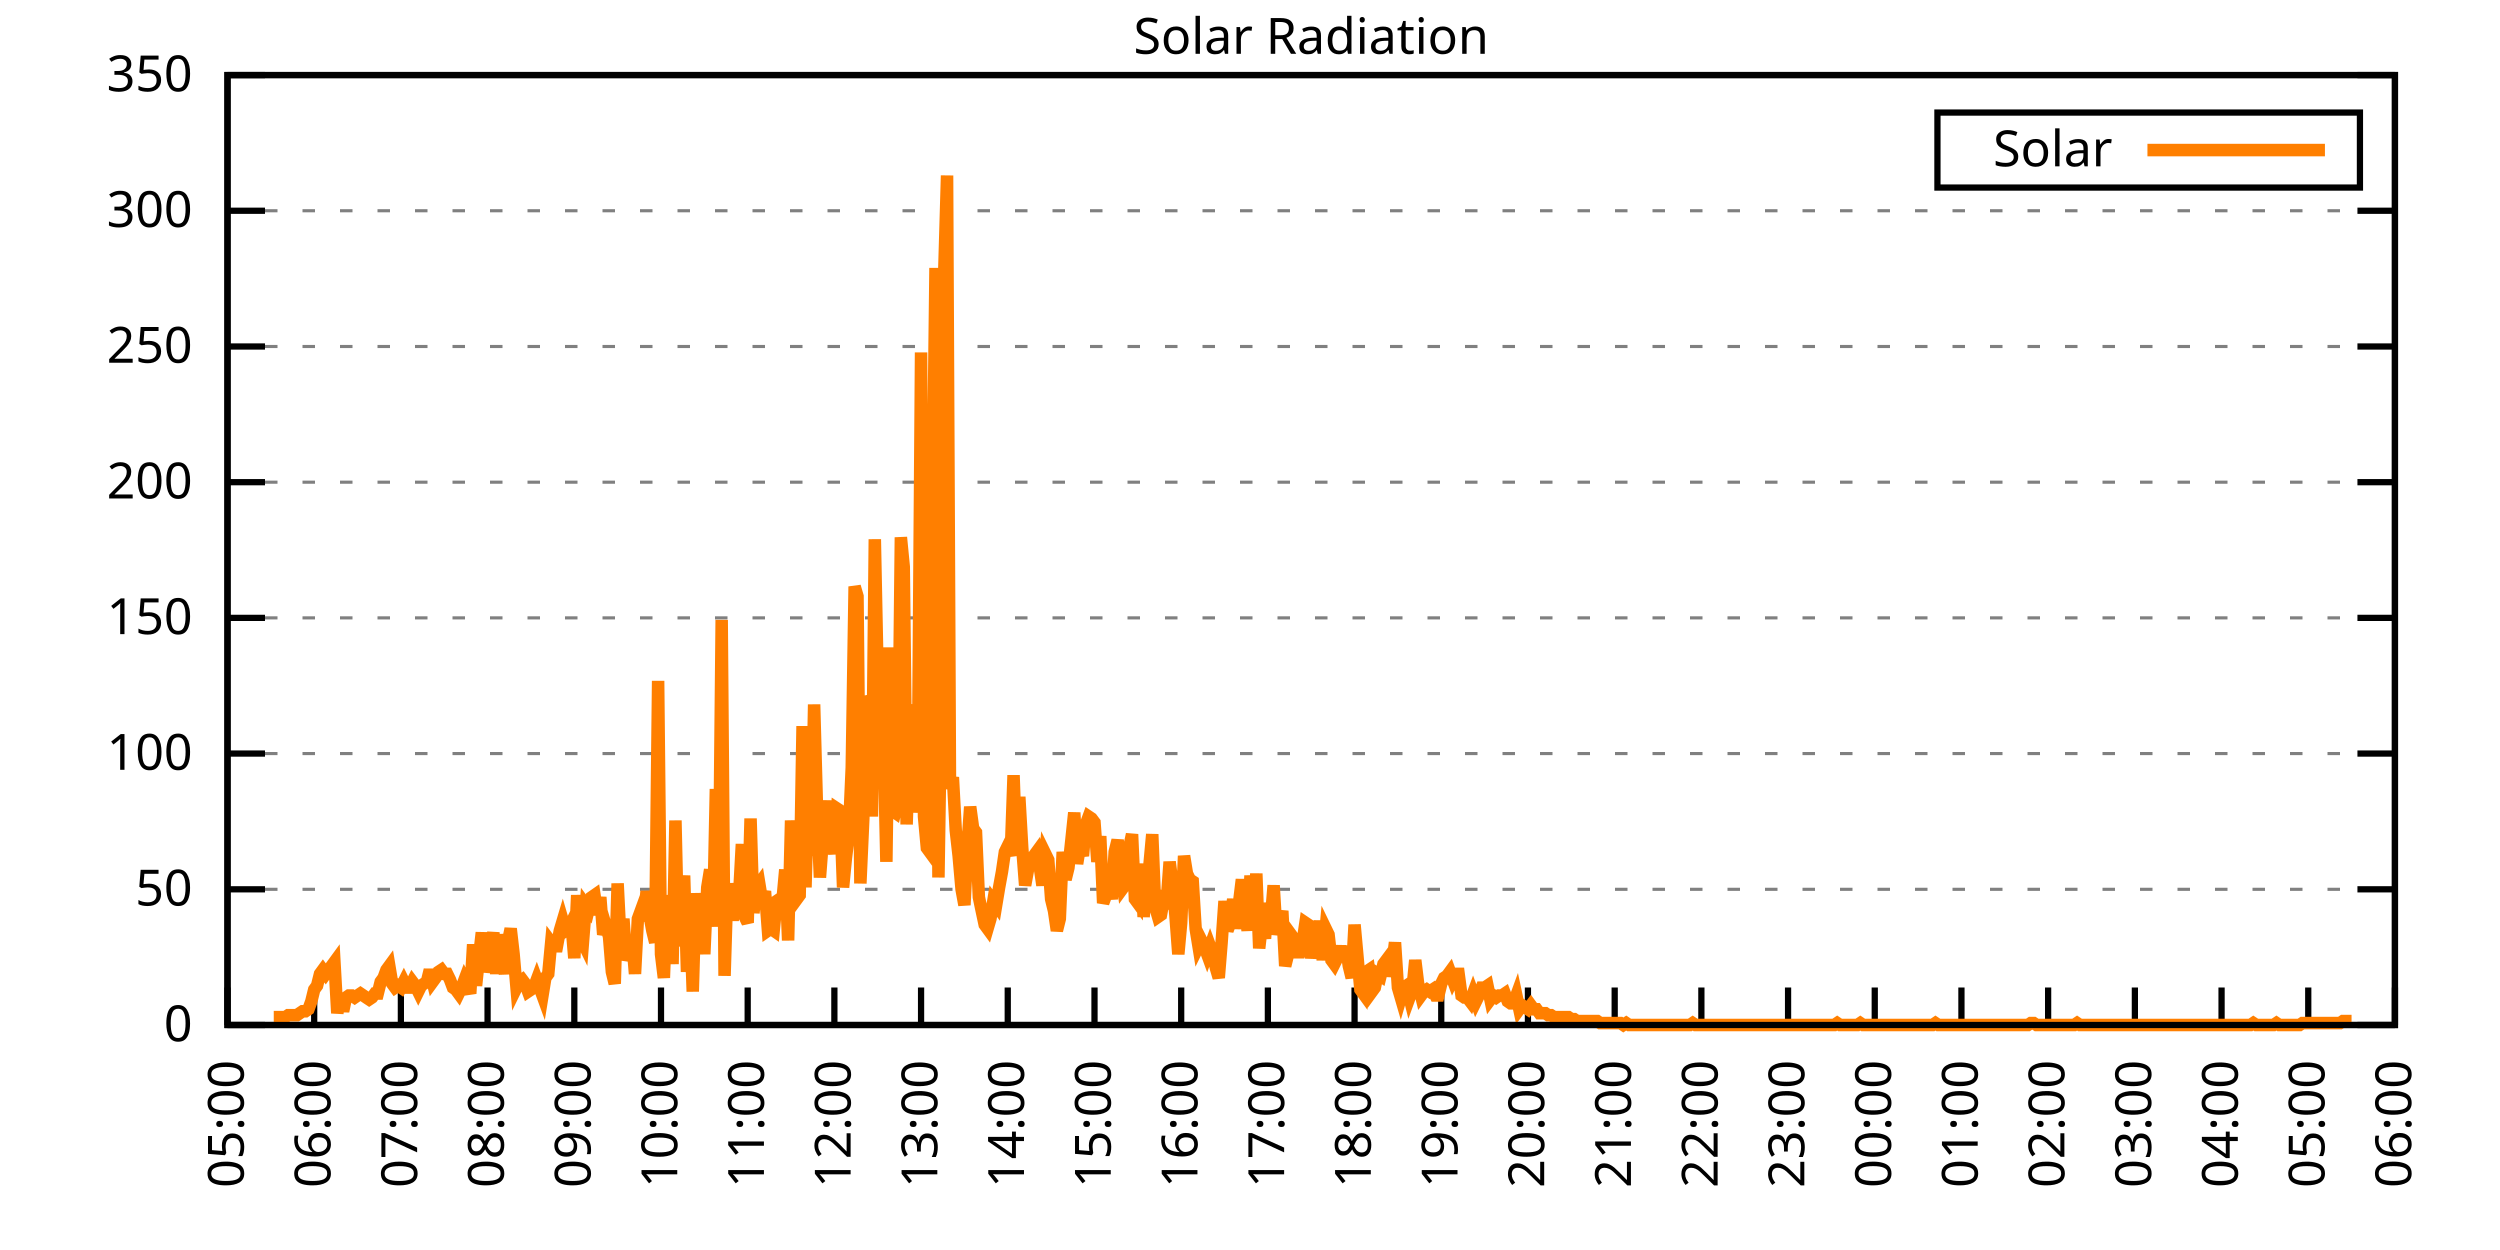
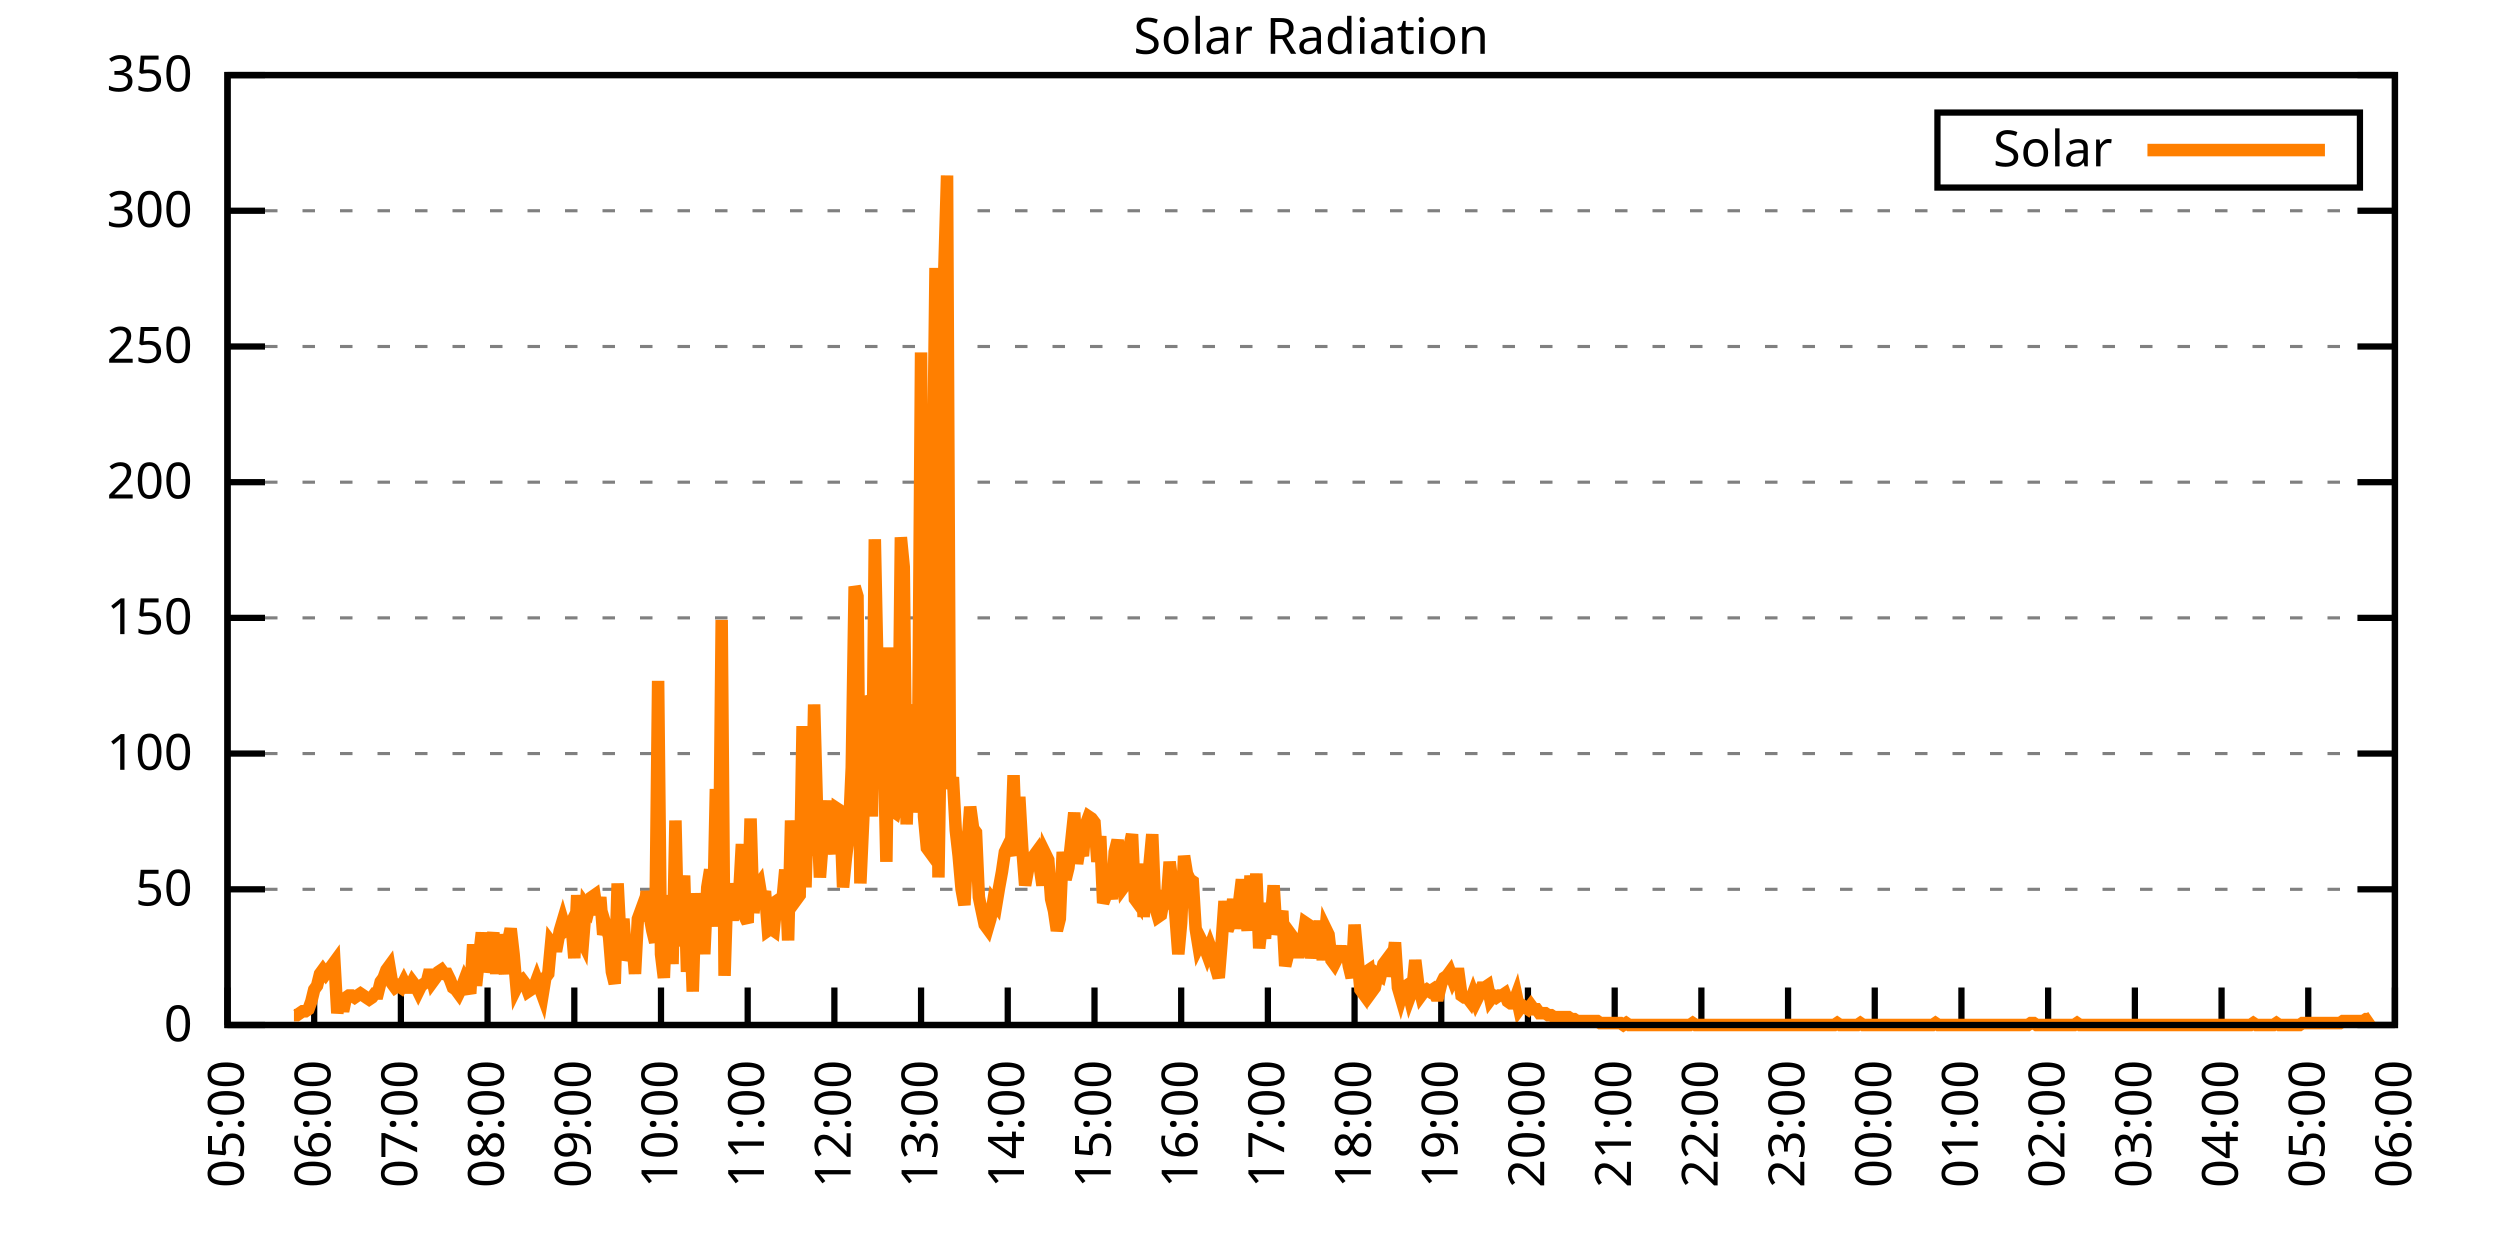
<svg xmlns="http://www.w3.org/2000/svg" xmlns:xlink="http://www.w3.org/1999/xlink" width="400" height="200" viewBox="0 0 400 200">
  <g id="gnuplot_canvas">
    <rect x="0" y="0" width="400" height="200" fill="none" />
    <defs>
      <circle id="gpDot" r="0.5" stroke-width="0.5" stroke="currentColor" />
      <path id="gpPt0" stroke-width="0.333" stroke="currentColor" d="M-1,0 h2 M0,-1 v2" />
      <path id="gpPt1" stroke-width="0.333" stroke="currentColor" d="M-1,-1 L1,1 M1,-1 L-1,1" />
      <path id="gpPt2" stroke-width="0.333" stroke="currentColor" d="M-1,0 L1,0 M0,-1 L0,1 M-1,-1 L1,1 M-1,1 L1,-1" />
      <rect id="gpPt3" stroke-width="0.333" stroke="currentColor" x="-1" y="-1" width="2" height="2" />
      <rect id="gpPt4" stroke-width="0.333" stroke="currentColor" fill="currentColor" x="-1" y="-1" width="2" height="2" />
      <circle id="gpPt5" stroke-width="0.333" stroke="currentColor" cx="0" cy="0" r="1" />
      <use xlink:href="#gpPt5" id="gpPt6" fill="currentColor" stroke="none" />
      <path id="gpPt7" stroke-width="0.333" stroke="currentColor" d="M0,-1.33 L-1.33,0.67 L1.33,0.67 z" />
      <use xlink:href="#gpPt7" id="gpPt8" fill="currentColor" stroke="none" />
      <use xlink:href="#gpPt7" id="gpPt9" stroke="currentColor" transform="rotate(180)" />
      <use xlink:href="#gpPt9" id="gpPt10" fill="currentColor" stroke="none" />
      <use xlink:href="#gpPt3" id="gpPt11" stroke="currentColor" transform="rotate(45)" />
      <use xlink:href="#gpPt11" id="gpPt12" fill="currentColor" stroke="none" />
      <path id="gpPt13" stroke-width="0.333" stroke="currentColor" d="M0,1.330 L1.265,0.411 L0.782,-1.067 L-0.782,-1.076 L-1.265,0.411 z" />
      <use xlink:href="#gpPt13" id="gpPt14" fill="currentColor" stroke="none" />
      <filter id="textbox" filterUnits="objectBoundingBox" x="0" y="0" height="1" width="1">
        <feFlood flood-color="white" flood-opacity="1" result="bgnd" />
        <feComposite in="SourceGraphic" in2="bgnd" operator="atop" />
      </filter>
      <filter id="greybox" filterUnits="objectBoundingBox" x="0" y="0" height="1" width="1">
        <feFlood flood-color="lightgrey" flood-opacity="1" result="grey" />
        <feComposite in="SourceGraphic" in2="grey" operator="atop" />
      </filter>
    </defs>
    <g fill="none" color="white" stroke="currentColor" stroke-width="1.00" stroke-linecap="butt" stroke-linejoin="miter">
</g>
    <g fill="none" color="black" stroke="currentColor" stroke-width="1.00" stroke-linecap="butt" stroke-linejoin="miter">
      <g stroke="none" shape-rendering="crispEdges">
        <polygon fill="rgb(255, 255, 255)" points="36.40,164.00 383.18,164.00 383.18,12.02 36.40,12.02 " />
      </g>
    </g>
    <g fill="none" color="black" stroke="currentColor" stroke-width="1.00" stroke-linecap="butt" stroke-linejoin="miter">
</g>
    <g fill="none" color="black" stroke="black" stroke-width="0.50" stroke-linecap="butt" stroke-linejoin="miter">
</g>
    <g fill="none" color="gray" stroke="currentColor" stroke-width="0.50" stroke-linecap="butt" stroke-linejoin="miter">
      <path stroke="gray" stroke-dasharray="2,4" class="gridline" d="M36.40,164.00 L383.19,164.00  " />
    </g>
    <g fill="none" color="gray" stroke="gray" stroke-width="1.00" stroke-linecap="butt" stroke-linejoin="miter">
</g>
    <g fill="none" color="black" stroke="currentColor" stroke-width="1.00" stroke-linecap="butt" stroke-linejoin="miter">
      <path stroke="black" d="M36.40,164.00 L42.40,164.00 M383.19,164.00 L377.19,164.00  " />
      <g transform="translate(30.80,166.60)" stroke="none" fill="black" font-family="Sans" font-size="8.00" text-anchor="end">
        <text>
          <tspan font-family="Sans"> 0</tspan>
        </text>
      </g>
    </g>
    <g fill="none" color="black" stroke="currentColor" stroke-width="1.00" stroke-linecap="butt" stroke-linejoin="miter">
</g>
    <g fill="none" color="black" stroke="black" stroke-width="0.50" stroke-linecap="butt" stroke-linejoin="miter">
</g>
    <g fill="none" color="gray" stroke="currentColor" stroke-width="0.50" stroke-linecap="butt" stroke-linejoin="miter">
      <path stroke="gray" stroke-dasharray="2,4" class="gridline" d="M36.40,142.29 L383.19,142.29  " />
    </g>
    <g fill="none" color="gray" stroke="gray" stroke-width="1.00" stroke-linecap="butt" stroke-linejoin="miter">
</g>
    <g fill="none" color="black" stroke="currentColor" stroke-width="1.00" stroke-linecap="butt" stroke-linejoin="miter">
      <path stroke="black" d="M36.40,142.29 L42.40,142.29 M383.19,142.29 L377.19,142.29  " />
      <g transform="translate(30.80,144.89)" stroke="none" fill="black" font-family="Sans" font-size="8.00" text-anchor="end">
        <text>
          <tspan font-family="Sans"> 50</tspan>
        </text>
      </g>
    </g>
    <g fill="none" color="black" stroke="currentColor" stroke-width="1.00" stroke-linecap="butt" stroke-linejoin="miter">
</g>
    <g fill="none" color="black" stroke="black" stroke-width="0.50" stroke-linecap="butt" stroke-linejoin="miter">
</g>
    <g fill="none" color="gray" stroke="currentColor" stroke-width="0.50" stroke-linecap="butt" stroke-linejoin="miter">
      <path stroke="gray" stroke-dasharray="2,4" class="gridline" d="M36.40,120.57 L383.19,120.57  " />
    </g>
    <g fill="none" color="gray" stroke="gray" stroke-width="1.00" stroke-linecap="butt" stroke-linejoin="miter">
</g>
    <g fill="none" color="black" stroke="currentColor" stroke-width="1.00" stroke-linecap="butt" stroke-linejoin="miter">
      <path stroke="black" d="M36.40,120.57 L42.40,120.57 M383.19,120.57 L377.19,120.57  " />
      <g transform="translate(30.80,123.17)" stroke="none" fill="black" font-family="Sans" font-size="8.00" text-anchor="end">
        <text>
          <tspan font-family="Sans"> 100</tspan>
        </text>
      </g>
    </g>
    <g fill="none" color="black" stroke="currentColor" stroke-width="1.00" stroke-linecap="butt" stroke-linejoin="miter">
</g>
    <g fill="none" color="black" stroke="black" stroke-width="0.50" stroke-linecap="butt" stroke-linejoin="miter">
</g>
    <g fill="none" color="gray" stroke="currentColor" stroke-width="0.50" stroke-linecap="butt" stroke-linejoin="miter">
      <path stroke="gray" stroke-dasharray="2,4" class="gridline" d="M36.40,98.86 L383.19,98.86  " />
    </g>
    <g fill="none" color="gray" stroke="gray" stroke-width="1.00" stroke-linecap="butt" stroke-linejoin="miter">
</g>
    <g fill="none" color="black" stroke="currentColor" stroke-width="1.00" stroke-linecap="butt" stroke-linejoin="miter">
      <path stroke="black" d="M36.40,98.86 L42.40,98.86 M383.19,98.86 L377.19,98.86  " />
      <g transform="translate(30.80,101.46)" stroke="none" fill="black" font-family="Sans" font-size="8.00" text-anchor="end">
        <text>
          <tspan font-family="Sans"> 150</tspan>
        </text>
      </g>
    </g>
    <g fill="none" color="black" stroke="currentColor" stroke-width="1.00" stroke-linecap="butt" stroke-linejoin="miter">
</g>
    <g fill="none" color="black" stroke="black" stroke-width="0.50" stroke-linecap="butt" stroke-linejoin="miter">
</g>
    <g fill="none" color="gray" stroke="currentColor" stroke-width="0.50" stroke-linecap="butt" stroke-linejoin="miter">
      <path stroke="gray" stroke-dasharray="2,4" class="gridline" d="M36.40,77.15 L383.19,77.15  " />
    </g>
    <g fill="none" color="gray" stroke="gray" stroke-width="1.00" stroke-linecap="butt" stroke-linejoin="miter">
</g>
    <g fill="none" color="black" stroke="currentColor" stroke-width="1.00" stroke-linecap="butt" stroke-linejoin="miter">
      <path stroke="black" d="M36.40,77.15 L42.40,77.15 M383.19,77.15 L377.19,77.15  " />
      <g transform="translate(30.80,79.75)" stroke="none" fill="black" font-family="Sans" font-size="8.00" text-anchor="end">
        <text>
          <tspan font-family="Sans"> 200</tspan>
        </text>
      </g>
    </g>
    <g fill="none" color="black" stroke="currentColor" stroke-width="1.00" stroke-linecap="butt" stroke-linejoin="miter">
</g>
    <g fill="none" color="black" stroke="black" stroke-width="0.50" stroke-linecap="butt" stroke-linejoin="miter">
</g>
    <g fill="none" color="gray" stroke="currentColor" stroke-width="0.50" stroke-linecap="butt" stroke-linejoin="miter">
      <path stroke="gray" stroke-dasharray="2,4" class="gridline" d="M36.40,55.44 L383.19,55.44  " />
    </g>
    <g fill="none" color="gray" stroke="gray" stroke-width="1.00" stroke-linecap="butt" stroke-linejoin="miter">
</g>
    <g fill="none" color="black" stroke="currentColor" stroke-width="1.00" stroke-linecap="butt" stroke-linejoin="miter">
      <path stroke="black" d="M36.40,55.44 L42.40,55.44 M383.19,55.44 L377.19,55.44  " />
      <g transform="translate(30.80,58.04)" stroke="none" fill="black" font-family="Sans" font-size="8.00" text-anchor="end">
        <text>
          <tspan font-family="Sans"> 250</tspan>
        </text>
      </g>
    </g>
    <g fill="none" color="black" stroke="currentColor" stroke-width="1.00" stroke-linecap="butt" stroke-linejoin="miter">
</g>
    <g fill="none" color="black" stroke="black" stroke-width="0.50" stroke-linecap="butt" stroke-linejoin="miter">
</g>
    <g fill="none" color="gray" stroke="currentColor" stroke-width="0.50" stroke-linecap="butt" stroke-linejoin="miter">
      <path stroke="gray" stroke-dasharray="2,4" class="gridline" d="M36.40,33.72 L383.19,33.72  " />
    </g>
    <g fill="none" color="gray" stroke="gray" stroke-width="1.00" stroke-linecap="butt" stroke-linejoin="miter">
</g>
    <g fill="none" color="black" stroke="currentColor" stroke-width="1.00" stroke-linecap="butt" stroke-linejoin="miter">
      <path stroke="black" d="M36.40,33.72 L42.40,33.72 M383.19,33.72 L377.19,33.72  " />
      <g transform="translate(30.80,36.32)" stroke="none" fill="black" font-family="Sans" font-size="8.00" text-anchor="end">
        <text>
          <tspan font-family="Sans"> 300</tspan>
        </text>
      </g>
    </g>
    <g fill="none" color="black" stroke="currentColor" stroke-width="1.00" stroke-linecap="butt" stroke-linejoin="miter">
</g>
    <g fill="none" color="black" stroke="black" stroke-width="0.50" stroke-linecap="butt" stroke-linejoin="miter">
</g>
    <g fill="none" color="gray" stroke="currentColor" stroke-width="0.50" stroke-linecap="butt" stroke-linejoin="miter">
      <path stroke="gray" stroke-dasharray="2,4" class="gridline" d="M36.40,12.01 L383.19,12.01  " />
    </g>
    <g fill="none" color="gray" stroke="gray" stroke-width="1.00" stroke-linecap="butt" stroke-linejoin="miter">
</g>
    <g fill="none" color="black" stroke="currentColor" stroke-width="1.00" stroke-linecap="butt" stroke-linejoin="miter">
      <path stroke="black" d="M36.40,12.01 L42.40,12.01 M383.19,12.01 L377.19,12.01  " />
      <g transform="translate(30.80,14.61)" stroke="none" fill="black" font-family="Sans" font-size="8.00" text-anchor="end">
        <text>
          <tspan font-family="Sans"> 350</tspan>
        </text>
      </g>
    </g>
    <g fill="none" color="black" stroke="currentColor" stroke-width="1.00" stroke-linecap="butt" stroke-linejoin="miter">
      <path stroke="black" d="M36.40,164.00 L36.40,158.00  " />
      <g transform="translate(39.00,169.60) rotate(270.00)" stroke="none" fill="black" font-family="Sans" font-size="8.00" text-anchor="end">
        <text>
          <tspan font-family="Sans">05:00</tspan>
        </text>
      </g>
    </g>
    <g fill="none" color="black" stroke="currentColor" stroke-width="1.00" stroke-linecap="butt" stroke-linejoin="miter">
      <path stroke="black" d="M50.27,164.00 L50.27,158.00  " />
      <g transform="translate(52.87,169.60) rotate(270.00)" stroke="none" fill="black" font-family="Sans" font-size="8.00" text-anchor="end">
        <text>
          <tspan font-family="Sans">06:00</tspan>
        </text>
      </g>
    </g>
    <g fill="none" color="black" stroke="currentColor" stroke-width="1.00" stroke-linecap="butt" stroke-linejoin="miter">
      <path stroke="black" d="M64.14,164.00 L64.14,158.00  " />
      <g transform="translate(66.74,169.60) rotate(270.00)" stroke="none" fill="black" font-family="Sans" font-size="8.00" text-anchor="end">
        <text>
          <tspan font-family="Sans">07:00</tspan>
        </text>
      </g>
    </g>
    <g fill="none" color="black" stroke="currentColor" stroke-width="1.00" stroke-linecap="butt" stroke-linejoin="miter">
      <path stroke="black" d="M78.01,164.00 L78.01,158.00  " />
      <g transform="translate(80.61,169.60) rotate(270.00)" stroke="none" fill="black" font-family="Sans" font-size="8.00" text-anchor="end">
        <text>
          <tspan font-family="Sans">08:00</tspan>
        </text>
      </g>
    </g>
    <g fill="none" color="black" stroke="currentColor" stroke-width="1.00" stroke-linecap="butt" stroke-linejoin="miter">
      <path stroke="black" d="M91.89,164.00 L91.89,158.00  " />
      <g transform="translate(94.49,169.60) rotate(270.00)" stroke="none" fill="black" font-family="Sans" font-size="8.00" text-anchor="end">
        <text>
          <tspan font-family="Sans">09:00</tspan>
        </text>
      </g>
    </g>
    <g fill="none" color="black" stroke="currentColor" stroke-width="1.00" stroke-linecap="butt" stroke-linejoin="miter">
      <path stroke="black" d="M105.76,164.00 L105.76,158.00  " />
      <g transform="translate(108.36,169.60) rotate(270.00)" stroke="none" fill="black" font-family="Sans" font-size="8.00" text-anchor="end">
        <text>
          <tspan font-family="Sans">10:00</tspan>
        </text>
      </g>
    </g>
    <g fill="none" color="black" stroke="currentColor" stroke-width="1.00" stroke-linecap="butt" stroke-linejoin="miter">
      <path stroke="black" d="M119.63,164.00 L119.63,158.00  " />
      <g transform="translate(122.23,169.60) rotate(270.00)" stroke="none" fill="black" font-family="Sans" font-size="8.00" text-anchor="end">
        <text>
          <tspan font-family="Sans">11:00</tspan>
        </text>
      </g>
    </g>
    <g fill="none" color="black" stroke="currentColor" stroke-width="1.00" stroke-linecap="butt" stroke-linejoin="miter">
      <path stroke="black" d="M133.50,164.00 L133.50,158.00  " />
      <g transform="translate(136.10,169.60) rotate(270.00)" stroke="none" fill="black" font-family="Sans" font-size="8.00" text-anchor="end">
        <text>
          <tspan font-family="Sans">12:00</tspan>
        </text>
      </g>
    </g>
    <g fill="none" color="black" stroke="currentColor" stroke-width="1.00" stroke-linecap="butt" stroke-linejoin="miter">
      <path stroke="black" d="M147.37,164.00 L147.37,158.00  " />
      <g transform="translate(149.97,169.60) rotate(270.00)" stroke="none" fill="black" font-family="Sans" font-size="8.00" text-anchor="end">
        <text>
          <tspan font-family="Sans">13:00</tspan>
        </text>
      </g>
    </g>
    <g fill="none" color="black" stroke="currentColor" stroke-width="1.00" stroke-linecap="butt" stroke-linejoin="miter">
      <path stroke="black" d="M161.24,164.00 L161.24,158.00  " />
      <g transform="translate(163.84,169.60) rotate(270.00)" stroke="none" fill="black" font-family="Sans" font-size="8.00" text-anchor="end">
        <text>
          <tspan font-family="Sans">14:00</tspan>
        </text>
      </g>
    </g>
    <g fill="none" color="black" stroke="currentColor" stroke-width="1.00" stroke-linecap="butt" stroke-linejoin="miter">
      <path stroke="black" d="M175.12,164.00 L175.12,158.00  " />
      <g transform="translate(177.72,169.60) rotate(270.00)" stroke="none" fill="black" font-family="Sans" font-size="8.00" text-anchor="end">
        <text>
          <tspan font-family="Sans">15:00</tspan>
        </text>
      </g>
    </g>
    <g fill="none" color="black" stroke="currentColor" stroke-width="1.00" stroke-linecap="butt" stroke-linejoin="miter">
      <path stroke="black" d="M188.99,164.00 L188.99,158.00  " />
      <g transform="translate(191.59,169.60) rotate(270.00)" stroke="none" fill="black" font-family="Sans" font-size="8.00" text-anchor="end">
        <text>
          <tspan font-family="Sans">16:00</tspan>
        </text>
      </g>
    </g>
    <g fill="none" color="black" stroke="currentColor" stroke-width="1.00" stroke-linecap="butt" stroke-linejoin="miter">
      <path stroke="black" d="M202.86,164.00 L202.86,158.00  " />
      <g transform="translate(205.46,169.60) rotate(270.00)" stroke="none" fill="black" font-family="Sans" font-size="8.00" text-anchor="end">
        <text>
          <tspan font-family="Sans">17:00</tspan>
        </text>
      </g>
    </g>
    <g fill="none" color="black" stroke="currentColor" stroke-width="1.00" stroke-linecap="butt" stroke-linejoin="miter">
      <path stroke="black" d="M216.73,164.00 L216.73,158.00  " />
      <g transform="translate(219.33,169.60) rotate(270.00)" stroke="none" fill="black" font-family="Sans" font-size="8.00" text-anchor="end">
        <text>
          <tspan font-family="Sans">18:00</tspan>
        </text>
      </g>
    </g>
    <g fill="none" color="black" stroke="currentColor" stroke-width="1.00" stroke-linecap="butt" stroke-linejoin="miter">
      <path stroke="black" d="M230.60,164.00 L230.60,158.00  " />
      <g transform="translate(233.20,169.60) rotate(270.00)" stroke="none" fill="black" font-family="Sans" font-size="8.00" text-anchor="end">
        <text>
          <tspan font-family="Sans">19:00</tspan>
        </text>
      </g>
    </g>
    <g fill="none" color="black" stroke="currentColor" stroke-width="1.00" stroke-linecap="butt" stroke-linejoin="miter">
      <path stroke="black" d="M244.47,164.00 L244.47,158.00  " />
      <g transform="translate(247.07,169.60) rotate(270.00)" stroke="none" fill="black" font-family="Sans" font-size="8.00" text-anchor="end">
        <text>
          <tspan font-family="Sans">20:00</tspan>
        </text>
      </g>
    </g>
    <g fill="none" color="black" stroke="currentColor" stroke-width="1.00" stroke-linecap="butt" stroke-linejoin="miter">
      <path stroke="black" d="M258.35,164.00 L258.35,158.00  " />
      <g transform="translate(260.95,169.60) rotate(270.00)" stroke="none" fill="black" font-family="Sans" font-size="8.00" text-anchor="end">
        <text>
          <tspan font-family="Sans">21:00</tspan>
        </text>
      </g>
    </g>
    <g fill="none" color="black" stroke="currentColor" stroke-width="1.00" stroke-linecap="butt" stroke-linejoin="miter">
      <path stroke="black" d="M272.22,164.00 L272.22,158.00  " />
      <g transform="translate(274.82,169.60) rotate(270.00)" stroke="none" fill="black" font-family="Sans" font-size="8.00" text-anchor="end">
        <text>
          <tspan font-family="Sans">22:00</tspan>
        </text>
      </g>
    </g>
    <g fill="none" color="black" stroke="currentColor" stroke-width="1.00" stroke-linecap="butt" stroke-linejoin="miter">
      <path stroke="black" d="M286.09,164.00 L286.09,158.00  " />
      <g transform="translate(288.69,169.60) rotate(270.00)" stroke="none" fill="black" font-family="Sans" font-size="8.00" text-anchor="end">
        <text>
          <tspan font-family="Sans">23:00</tspan>
        </text>
      </g>
    </g>
    <g fill="none" color="black" stroke="currentColor" stroke-width="1.00" stroke-linecap="butt" stroke-linejoin="miter">
      <path stroke="black" d="M299.96,164.00 L299.96,158.00  " />
      <g transform="translate(302.56,169.60) rotate(270.00)" stroke="none" fill="black" font-family="Sans" font-size="8.00" text-anchor="end">
        <text>
          <tspan font-family="Sans">00:00</tspan>
        </text>
      </g>
    </g>
    <g fill="none" color="black" stroke="currentColor" stroke-width="1.00" stroke-linecap="butt" stroke-linejoin="miter">
      <path stroke="black" d="M313.83,164.00 L313.83,158.00  " />
      <g transform="translate(316.43,169.60) rotate(270.00)" stroke="none" fill="black" font-family="Sans" font-size="8.00" text-anchor="end">
        <text>
          <tspan font-family="Sans">01:00</tspan>
        </text>
      </g>
    </g>
    <g fill="none" color="black" stroke="currentColor" stroke-width="1.00" stroke-linecap="butt" stroke-linejoin="miter">
      <path stroke="black" d="M327.70,164.00 L327.70,158.00  " />
      <g transform="translate(330.30,169.60) rotate(270.00)" stroke="none" fill="black" font-family="Sans" font-size="8.00" text-anchor="end">
        <text>
          <tspan font-family="Sans">02:00</tspan>
        </text>
      </g>
    </g>
    <g fill="none" color="black" stroke="currentColor" stroke-width="1.00" stroke-linecap="butt" stroke-linejoin="miter">
      <path stroke="black" d="M341.58,164.00 L341.58,158.00  " />
      <g transform="translate(344.18,169.60) rotate(270.00)" stroke="none" fill="black" font-family="Sans" font-size="8.00" text-anchor="end">
        <text>
          <tspan font-family="Sans">03:00</tspan>
        </text>
      </g>
    </g>
    <g fill="none" color="black" stroke="currentColor" stroke-width="1.00" stroke-linecap="butt" stroke-linejoin="miter">
      <path stroke="black" d="M355.45,164.00 L355.45,158.00  " />
      <g transform="translate(358.05,169.60) rotate(270.00)" stroke="none" fill="black" font-family="Sans" font-size="8.00" text-anchor="end">
        <text>
          <tspan font-family="Sans">04:00</tspan>
        </text>
      </g>
    </g>
    <g fill="none" color="black" stroke="currentColor" stroke-width="1.00" stroke-linecap="butt" stroke-linejoin="miter">
      <path stroke="black" d="M369.32,164.00 L369.32,158.00  " />
      <g transform="translate(371.92,169.60) rotate(270.00)" stroke="none" fill="black" font-family="Sans" font-size="8.00" text-anchor="end">
        <text>
          <tspan font-family="Sans">05:00</tspan>
        </text>
      </g>
    </g>
    <g fill="none" color="black" stroke="currentColor" stroke-width="1.00" stroke-linecap="butt" stroke-linejoin="miter">
      <path stroke="black" d="M383.19,164.00 L383.19,158.00  " />
      <g transform="translate(385.79,169.60) rotate(270.00)" stroke="none" fill="black" font-family="Sans" font-size="8.00" text-anchor="end">
        <text>
          <tspan font-family="Sans">06:00</tspan>
        </text>
      </g>
    </g>
    <g fill="none" color="black" stroke="currentColor" stroke-width="1.00" stroke-linecap="butt" stroke-linejoin="miter">
</g>
    <g fill="none" color="black" stroke="currentColor" stroke-width="1.00" stroke-linecap="butt" stroke-linejoin="miter">
      <path stroke="black" d="M36.40,12.01 L36.40,164.00 L383.19,164.00 L383.19,12.01 L36.40,12.01 Z  " />
    </g>
    <g fill="none" color="black" stroke="currentColor" stroke-width="1.00" stroke-linecap="butt" stroke-linejoin="miter">
</g>
    <g fill="none" color="black" stroke="currentColor" stroke-width="1.00" stroke-linecap="butt" stroke-linejoin="miter">
      <path stroke="black" d="M309.99,30.01 L309.99,18.01 L377.59,18.01 L377.59,30.01 L309.99,30.01 Z  " />
    </g>
    <g id="Solar_Radiation_plot_1">
      <g fill="none" color="white" stroke="black" stroke-width="2.00" stroke-linecap="butt" stroke-linejoin="miter">
</g>
      <g fill="none" color="black" stroke="currentColor" stroke-width="2.00" stroke-linecap="butt" stroke-linejoin="miter">
        <g transform="translate(337.99,26.61)" stroke="none" fill="black" font-family="Sans" font-size="8.00" text-anchor="end">
          <text>
            <tspan font-family="Sans">Solar</tspan>
          </text>
        </g>
      </g>
      <g fill="none" color="black" stroke="currentColor" stroke-width="2.00" stroke-linecap="butt" stroke-linejoin="miter">
-         <path stroke="rgb(255, 127,   0)" d="M343.59,24.01 L371.99,24.01 M43.80,162.74 L44.26,162.74 L44.72,162.74 L45.19,162.74 L45.65,162.74 L46.11,162.43   L46.57,162.43 L47.03,162.43 L47.50,162.43 L47.96,162.11 L48.42,161.80 L48.88,161.80 L49.35,161.48 L49.81,160.22   L50.27,158.34 L50.73,157.71 L51.20,155.82 L51.66,155.19 L52.12,155.82 L52.58,155.19 L53.05,154.56 L53.51,153.93   L53.97,162.11 L54.43,159.28 L54.90,161.80 L55.36,159.60 L55.82,159.28 L56.28,159.28 L56.75,159.60 L57.21,159.28   L57.67,158.97 L58.13,159.28 L58.59,159.60 L59.06,159.91 L59.52,159.60 L59.98,158.97 L60.44,158.97 L60.91,157.08   L61.37,156.45 L61.83,155.19 L62.29,154.56 L62.76,157.39 L63.22,158.02 L63.68,157.71 L64.14,158.02 L64.61,157.08   L65.07,158.02 L65.53,158.02 L65.99,157.08 L66.46,157.71 L66.92,158.65 L67.38,157.71 L67.84,157.39 L68.30,157.08   L68.77,155.19 L69.23,157.08 L69.69,156.45 L70.15,155.50 L70.62,155.19 L71.08,155.82 L71.54,155.82 L72.00,156.76   L72.47,158.02 L72.93,158.34 L73.39,158.97 L73.85,158.02 L74.32,156.76 L74.78,157.71 L75.24,158.97 L75.70,151.10   L76.17,157.71 L76.63,153.30 L77.09,149.21 L77.55,155.50 L78.01,153.62 L78.48,151.73 L78.94,149.21 L79.40,155.82   L79.86,149.53 L80.33,152.99 L80.79,155.82 L81.25,150.79 L81.71,148.58 L82.18,152.67 L82.64,158.02 L83.10,157.08   L83.56,156.76 L84.03,157.39 L84.49,158.65 L84.95,158.34 L85.41,158.02 L85.88,156.76 L86.34,158.02 L86.80,159.28   L87.26,156.45 L87.72,155.82 L88.19,150.79 L88.65,151.41 L89.11,151.41 L89.57,148.90 L90.04,147.32 L90.50,148.90   L90.96,148.58 L91.42,147.64 L91.89,153.30 L92.35,143.23 L92.81,149.84 L93.27,150.79 L93.74,144.81 L94.20,145.44   L94.66,143.55 L95.12,143.23 L95.59,146.38 L96.05,143.55 L96.51,149.53 L96.97,148.27 L97.44,149.84 L97.90,155.50   L98.36,157.39 L98.82,141.35 L99.28,150.47 L99.75,147.01 L100.21,153.62 L100.67,152.36 L101.13,150.16 L101.60,155.82   L102.06,147.01 L102.52,145.75 L102.98,147.32 L103.45,142.60 L103.91,146.38 L104.37,148.90 L104.83,150.79 L105.30,108.94   L105.76,152.67 L106.22,156.45 L106.68,144.18 L107.15,144.18 L107.61,154.25 L108.07,131.28 L108.53,151.41 L108.99,145.44   L109.46,140.09 L109.92,155.50 L110.38,145.75 L110.84,158.65 L111.31,142.92 L111.77,150.16 L112.23,144.18 L112.69,152.67   L113.16,141.98 L113.62,139.14 L114.08,148.27 L114.54,126.24 L115.01,145.12 L115.47,99.19 L115.93,156.13 L116.39,141.35   L116.86,146.38 L117.32,146.38 L117.78,141.98 L118.24,143.55 L118.70,135.05 L119.17,146.70 L119.63,147.64 L120.09,130.96   L120.55,146.07 L121.02,141.98 L121.48,141.35 L121.94,144.18 L122.40,142.60 L122.87,148.90 L123.33,148.58 L123.79,148.90   L124.25,144.18 L124.72,143.86 L125.18,144.18 L125.64,139.14 L126.10,150.47 L126.57,131.28 L127.03,138.83 L127.49,143.86   L127.95,143.23 L128.41,116.18 L128.88,141.98 L129.34,125.61 L129.80,136.94 L130.26,112.71 L130.73,129.70 L131.19,140.40   L131.65,134.42 L132.11,132.22 L132.58,128.13 L133.04,133.79 L133.50,136.63 L133.96,129.39 L134.43,129.70 L134.89,141.98   L135.35,137.26 L135.81,133.48 L136.28,122.78 L136.74,93.84 L137.20,95.41 L137.66,141.35 L138.13,130.96 L138.59,111.46   L139.05,112.40 L139.51,130.65 L139.97,86.28 L140.44,109.25 L140.90,124.36 L141.36,117.43 L141.82,137.89 L142.29,103.59   L142.75,129.70 L143.21,130.02 L143.67,128.13 L144.14,85.97 L144.60,90.69 L145.06,131.91 L145.52,117.75 L145.99,112.71   L146.45,130.02 L146.91,118.38 L147.37,56.39 L147.84,130.65 L148.30,135.68 L148.76,136.31 L149.22,81.88 L149.68,42.87   L150.15,140.40 L150.61,110.51 L151.07,43.81 L151.53,28.08 L152.00,126.24 L152.46,124.36 L152.92,132.85 L153.38,136.94   L153.85,142.29 L154.31,144.81 L154.77,135.68 L155.23,129.08 L155.70,132.54 L156.16,133.17 L156.62,143.55 L157.08,145.75   L157.55,147.95 L158.01,148.58 L158.47,147.01 L158.93,144.18 L159.39,144.81 L159.86,141.98 L160.32,139.46 L160.78,136.31   L161.24,135.37 L161.71,136.94 L162.17,124.04 L162.63,136.94 L163.09,127.50 L163.56,135.68 L164.02,141.66 L164.48,139.14   L164.94,137.57 L165.41,136.94 L165.87,136.31 L166.33,138.51 L166.79,141.66 L167.26,136.63 L167.72,137.57 L168.18,143.86   L168.64,145.75 L169.10,148.90 L169.57,147.01 L170.03,136.31 L170.49,140.72 L170.95,138.83 L171.42,134.42 L171.88,130.02   L172.34,138.20 L172.80,135.37 L173.27,136.94 L173.73,131.91 L174.19,130.65 L174.65,130.96 L175.12,131.59 L175.58,137.89   L176.04,133.79 L176.50,144.49 L176.97,143.23 L177.43,141.35 L177.89,143.86 L178.35,136.31 L178.82,134.42 L179.28,138.20   L179.74,141.98 L180.20,141.35 L180.66,135.68 L181.13,133.48 L181.59,143.86 L182.05,144.49 L182.51,138.20 L182.98,146.70   L183.44,141.03 L183.90,138.51 L184.36,133.48 L184.83,145.12 L185.29,146.70 L185.75,146.38 L186.21,143.86 L186.68,144.18   L187.14,137.89 L187.60,141.35 L188.06,146.38 L188.53,152.67 L188.99,147.64 L189.45,136.94 L189.91,139.77 L190.37,140.72   L190.84,141.03 L191.30,148.58 L191.76,151.41 L192.22,150.47 L192.69,151.41 L193.15,152.67 L193.61,151.41 L194.07,152.67   L194.54,154.88 L195.00,156.45 L195.46,150.79 L195.92,144.18 L196.39,148.90 L196.85,147.64 L197.31,143.86 L197.77,148.58   L198.24,144.49 L198.70,140.72 L199.16,145.12 L199.62,148.90 L200.08,140.09 L200.55,148.58 L201.01,139.77 L201.47,151.73   L201.93,147.64 L202.40,150.16 L202.86,144.49 L203.32,147.32 L203.78,141.66 L204.25,149.53 L204.71,147.64 L205.17,145.75   L205.63,154.56 L206.10,152.67 L206.56,149.53 L207.02,150.16 L207.48,152.36 L207.95,152.36 L208.41,150.79 L208.87,147.64   L209.33,147.95 L209.80,153.30 L210.26,150.47 L210.72,152.04 L211.18,147.32 L211.64,153.62 L212.11,148.58 L212.57,149.53   L213.03,153.62 L213.49,154.25 L213.96,153.30 L214.42,151.41 L214.88,153.62 L215.34,151.41 L215.81,154.56 L216.27,156.45   L216.73,147.95 L217.19,152.99 L217.66,158.34 L218.12,158.97 L218.58,155.50 L219.04,155.19 L219.51,158.65 L219.97,158.02   L220.43,155.82 L220.89,156.13 L221.35,154.25 L221.82,153.62 L222.28,156.13 L222.74,154.56 L223.20,150.79 L223.67,158.02   L224.13,159.60 L224.59,158.02 L225.05,157.71 L225.52,159.60 L225.98,158.34 L226.44,153.62 L226.90,157.39 L227.37,159.28   L227.83,158.65 L228.29,158.34 L228.75,158.65 L229.22,158.34 L229.68,159.28 L230.14,159.28 L230.60,157.39 L231.06,156.45   L231.53,156.13 L231.99,155.50 L232.45,156.76 L232.91,155.82 L233.38,155.82 L233.84,159.28 L234.30,159.60 L234.76,159.60   L235.23,160.22 L235.69,158.97 L236.15,160.22 L236.61,159.28 L237.08,158.02 L237.54,158.02 L238.00,157.71 L238.46,159.91   L238.93,159.28 L239.39,159.60 L239.85,159.28 L240.31,159.28 L240.77,158.97 L241.24,160.22 L241.70,160.54 L242.16,160.54   L242.62,159.28 L243.09,161.48 L243.55,160.85 L244.01,161.17 L244.47,161.48 L244.94,160.85 L245.40,161.48 L245.86,161.48   L246.32,162.11 L246.79,162.11 L247.25,162.11 L247.71,162.43 L248.17,162.43 L248.64,162.74 L249.10,162.74 L249.56,162.74   L250.02,162.74 L250.49,162.74 L250.95,162.74 L251.41,163.06 L251.87,163.06 L252.33,163.37 L252.80,163.37 L253.26,163.37   L253.72,163.37 L254.18,163.37 L254.65,163.37 L255.11,163.37 L255.57,163.37 L256.03,163.69 L256.50,163.69 L256.96,163.69   L257.42,163.69 L257.88,163.69 L258.35,163.69 L258.81,163.69 L259.27,163.69 L259.73,164.00 L260.20,163.69 L260.66,164.00   L261.12,164.00 L261.58,164.00 L262.04,164.00 L262.51,164.00 L262.97,164.00 L263.43,164.00 L263.89,164.00 L264.36,164.00   L264.82,164.00 L265.28,164.00 L265.74,164.00 L266.21,164.00 L266.67,164.00 L267.13,164.00 L267.59,164.00 L268.06,164.00   L268.52,164.00 L268.98,164.00 L269.44,164.00 L269.91,164.00 L270.37,164.00 L270.83,163.69 L271.29,164.00 L271.75,164.00   L272.22,164.00 L272.68,164.00 L273.14,164.00 L273.60,164.00 L274.07,164.00 L274.53,164.00 L274.99,164.00 L275.45,164.00   L275.92,164.00 L276.38,164.00 L276.84,164.00 L277.30,164.00 L277.77,164.00 L278.23,164.00 L278.69,164.00 L279.15,164.00   L279.62,164.00 L280.08,164.00 L280.54,164.00 L281.00,164.00 L281.46,164.00 L281.93,164.00 L282.39,164.00 L282.85,164.00   L283.31,164.00 L283.78,164.00 L284.24,164.00 L284.70,164.00 L285.16,164.00 L285.63,164.00 L286.09,164.00 L286.55,164.00   L287.01,164.00 L287.48,164.00 L287.94,164.00 L288.40,164.00 L288.86,164.00 L289.33,164.00 L289.79,164.00 L290.25,164.00   L290.71,164.00 L291.18,164.00 L291.64,164.00 L292.10,164.00 L292.56,164.00 L293.02,164.00 L293.49,164.00 L293.95,163.69   L294.41,164.00 L294.87,164.00 L295.34,164.00 L295.80,164.00 L296.26,164.00 L296.72,164.00 L297.19,164.00 L297.65,163.69   L298.11,164.00 L298.57,164.00 L299.04,164.00 L299.50,164.00 L299.96,164.00 L300.42,164.00 L300.89,164.00 L301.35,164.00   L301.81,164.00 L302.27,164.00 L302.73,164.00 L303.20,164.00 L303.66,164.00 L304.12,164.00 L304.58,164.00 L305.05,164.00   L305.51,164.00 L305.97,164.00 L306.43,164.00 L306.90,164.00 L307.36,164.00 L307.82,164.00 L308.28,164.00 L308.75,164.00   L309.21,164.00 L309.67,163.69 L310.13,164.00 L310.60,164.00 L311.06,164.00 L311.52,164.00 L311.98,164.00 L312.44,164.00   L312.91,164.00 L313.37,164.00 L313.83,164.00 L314.29,164.00 L314.76,164.00 L315.22,164.00 L315.68,164.00 L316.14,164.00   L316.61,164.00 L317.07,164.00 L317.53,164.00 L317.99,164.00 L318.46,164.00 L318.92,164.00 L319.38,164.00 L319.84,164.00   L320.31,164.00 L320.77,164.00 L321.23,164.00 L321.69,164.00 L322.15,164.00 L322.62,164.00 L323.08,164.00 L323.54,164.00   L324.00,164.00 L324.47,164.00 L324.93,163.69 L325.39,163.69 L325.85,164.00 L326.32,164.00 L326.78,164.00 L327.24,164.00   L327.70,164.00 L328.17,164.00 L328.63,164.00 L329.09,164.00 L329.55,164.00 L330.02,164.00 L330.48,164.00 L330.94,164.00   L331.40,164.00 L331.87,164.00 L332.33,163.69 L332.79,164.00 L333.25,164.00 L333.71,164.00 L334.18,164.00 L334.64,164.00   L335.10,164.00 L335.56,164.00 L336.03,164.00 L336.49,164.00 L336.95,164.00 L337.41,164.00 L337.88,164.00 L338.34,164.00   L338.80,164.00 L339.26,164.00 L339.73,164.00 L340.19,164.00 L340.65,164.00 L341.11,164.00 L341.58,164.00 L342.04,164.00   L342.50,164.00 L342.96,164.00 L343.42,164.00 L343.89,164.00 L344.35,164.00 L344.81,164.00 L345.27,164.00 L345.74,164.00   L346.20,164.00 L346.66,164.00 L347.12,164.00 L347.59,164.00 L348.05,164.00 L348.51,164.00 L348.97,164.00 L349.44,164.00   L349.90,164.00 L350.36,164.00 L350.82,164.00 L351.29,164.00 L351.75,164.00 L352.21,164.00 L352.67,164.00 L353.13,164.00   L353.60,164.00 L354.06,164.00 L354.52,164.00 L354.98,164.00 L355.45,164.00 L355.91,164.00 L356.37,164.00 L356.83,164.00   L357.30,164.00 L357.76,164.00 L358.22,164.00 L358.68,164.00 L359.15,164.00 L359.61,164.00 L360.07,164.00 L360.53,163.69   L361.00,164.00 L361.46,164.00 L361.92,164.00 L362.38,164.00 L362.84,164.00 L363.31,164.00 L363.77,164.00 L364.23,163.69   L364.69,164.00 L365.16,164.00 L365.62,164.00 L366.08,164.00 L366.54,164.00 L367.01,164.00 L367.47,164.00 L367.93,164.00   L368.39,163.69 L368.86,163.69 L369.32,163.69 L369.78,163.69 L370.24,163.69 L370.71,163.69 L371.17,163.69 L371.63,163.69   L372.09,163.69 L372.56,163.69 L373.02,163.69 L373.48,163.69 L373.94,163.69 L374.40,163.69 L374.87,163.37 L375.33,163.37   L375.79,163.37 L376.25,163.37  " />
+         <path stroke="rgb(255, 127,   0)" d="M343.59,24.01 L371.99,24.01 M47.03,162.43 L47.50,162.43 L47.96,162.11 L48.42,161.80 L48.88,161.80 L49.35,161.48   L49.81,160.22 L50.27,158.34 L50.73,157.71 L51.20,155.82 L51.66,155.19 L52.12,155.82 L52.58,155.19 L53.05,154.56   L53.51,153.93 L53.97,162.11 L54.43,159.28 L54.90,161.80 L55.36,159.60 L55.82,159.28 L56.28,159.28 L56.75,159.60   L57.21,159.28 L57.67,158.97 L58.13,159.28 L58.59,159.60 L59.06,159.91 L59.52,159.60 L59.98,158.97 L60.44,158.97   L60.91,157.08 L61.37,156.45 L61.83,155.19 L62.29,154.56 L62.76,157.39 L63.22,158.02 L63.68,157.71 L64.14,158.02   L64.61,157.08 L65.07,158.02 L65.53,158.02 L65.99,157.08 L66.46,157.71 L66.92,158.65 L67.38,157.71 L67.84,157.39   L68.30,157.08 L68.77,155.19 L69.23,157.08 L69.69,156.45 L70.15,155.50 L70.62,155.19 L71.08,155.82 L71.54,155.82   L72.00,156.76 L72.47,158.02 L72.93,158.34 L73.39,158.97 L73.85,158.02 L74.32,156.76 L74.78,157.71 L75.24,158.97   L75.70,151.10 L76.17,157.71 L76.63,153.30 L77.09,149.21 L77.55,155.50 L78.01,153.62 L78.48,151.73 L78.94,149.21   L79.40,155.82 L79.86,149.53 L80.33,152.99 L80.79,155.82 L81.25,150.79 L81.71,148.58 L82.18,152.67 L82.64,158.02   L83.10,157.08 L83.56,156.76 L84.03,157.39 L84.49,158.65 L84.95,158.34 L85.41,158.02 L85.88,156.76 L86.34,158.02   L86.80,159.28 L87.26,156.45 L87.72,155.82 L88.19,150.79 L88.65,151.41 L89.11,151.41 L89.57,148.90 L90.04,147.32   L90.50,148.90 L90.96,148.58 L91.42,147.64 L91.89,153.30 L92.35,143.23 L92.81,149.84 L93.27,150.79 L93.74,144.81   L94.20,145.44 L94.66,143.55 L95.12,143.23 L95.59,146.38 L96.05,143.55 L96.51,149.53 L96.97,148.27 L97.44,149.84   L97.90,155.50 L98.36,157.39 L98.82,141.35 L99.28,150.47 L99.75,147.01 L100.21,153.62 L100.67,152.36 L101.13,150.16   L101.60,155.82 L102.06,147.01 L102.52,145.75 L102.98,147.32 L103.45,142.60 L103.91,146.38 L104.37,148.90 L104.83,150.79   L105.30,108.94 L105.76,152.67 L106.22,156.45 L106.68,144.18 L107.15,144.18 L107.61,154.25 L108.07,131.28 L108.53,151.41   L108.99,145.44 L109.46,140.09 L109.92,155.50 L110.38,145.75 L110.84,158.65 L111.31,142.92 L111.77,150.16 L112.23,144.18   L112.69,152.67 L113.16,141.98 L113.62,139.14 L114.08,148.27 L114.54,126.24 L115.01,145.12 L115.47,99.19 L115.93,156.13   L116.39,141.35 L116.86,146.38 L117.32,146.38 L117.78,141.98 L118.24,143.55 L118.70,135.05 L119.17,146.70 L119.63,147.64   L120.09,130.96 L120.55,146.07 L121.02,141.98 L121.48,141.35 L121.94,144.18 L122.40,142.60 L122.87,148.90 L123.33,148.58   L123.79,148.90 L124.25,144.18 L124.72,143.86 L125.18,144.18 L125.64,139.14 L126.10,150.47 L126.57,131.28 L127.03,138.83   L127.49,143.86 L127.95,143.23 L128.41,116.18 L128.88,141.98 L129.34,125.61 L129.80,136.94 L130.26,112.71 L130.73,129.70   L131.19,140.40 L131.65,134.42 L132.11,132.22 L132.58,128.13 L133.04,133.79 L133.50,136.63 L133.96,129.39 L134.43,129.70   L134.89,141.98 L135.35,137.26 L135.81,133.48 L136.28,122.78 L136.74,93.84 L137.20,95.41 L137.66,141.35 L138.13,130.96   L138.59,111.46 L139.05,112.40 L139.51,130.65 L139.97,86.28 L140.44,109.25 L140.90,124.36 L141.36,117.43 L141.82,137.89   L142.29,103.59 L142.75,129.70 L143.21,130.02 L143.67,128.13 L144.14,85.97 L144.60,90.69 L145.06,131.91 L145.52,117.75   L145.99,112.71 L146.45,130.02 L146.91,118.38 L147.37,56.39 L147.84,130.65 L148.30,135.68 L148.76,136.31 L149.22,81.88   L149.68,42.87 L150.15,140.40 L150.61,110.51 L151.07,43.81 L151.53,28.08 L152.00,126.24 L152.46,124.36 L152.92,132.85   L153.38,136.94 L153.85,142.29 L154.31,144.81 L154.77,135.68 L155.23,129.08 L155.70,132.54 L156.16,133.17 L156.62,143.55   L157.08,145.75 L157.55,147.95 L158.01,148.58 L158.47,147.01 L158.93,144.18 L159.39,144.81 L159.86,141.98 L160.32,139.46   L160.78,136.31 L161.24,135.37 L161.71,136.94 L162.17,124.04 L162.63,136.94 L163.09,127.50 L163.56,135.68 L164.02,141.66   L164.48,139.14 L164.94,137.57 L165.41,136.94 L165.87,136.31 L166.33,138.51 L166.79,141.66 L167.26,136.63 L167.72,137.57   L168.18,143.86 L168.64,145.75 L169.10,148.90 L169.57,147.01 L170.03,136.31 L170.49,140.72 L170.95,138.83 L171.42,134.42   L171.88,130.02 L172.34,138.20 L172.80,135.37 L173.27,136.94 L173.73,131.91 L174.19,130.65 L174.65,130.96 L175.12,131.59   L175.58,137.89 L176.04,133.79 L176.50,144.49 L176.97,143.23 L177.43,141.35 L177.89,143.86 L178.35,136.31 L178.82,134.42   L179.28,138.20 L179.74,141.98 L180.20,141.35 L180.66,135.68 L181.13,133.48 L181.59,143.86 L182.05,144.49 L182.51,138.20   L182.98,146.70 L183.44,141.03 L183.90,138.51 L184.36,133.48 L184.83,145.12 L185.29,146.70 L185.75,146.38 L186.21,143.86   L186.68,144.18 L187.14,137.89 L187.60,141.35 L188.06,146.38 L188.53,152.67 L188.99,147.64 L189.45,136.94 L189.91,139.77   L190.37,140.72 L190.84,141.03 L191.30,148.58 L191.76,151.41 L192.22,150.47 L192.69,151.41 L193.15,152.67 L193.61,151.41   L194.07,152.67 L194.54,154.88 L195.00,156.45 L195.46,150.79 L195.92,144.18 L196.39,148.90 L196.85,147.64 L197.31,143.86   L197.77,148.58 L198.24,144.49 L198.70,140.72 L199.16,145.12 L199.62,148.90 L200.08,140.09 L200.55,148.58 L201.01,139.77   L201.47,151.73 L201.93,147.64 L202.40,150.16 L202.86,144.49 L203.32,147.32 L203.78,141.66 L204.25,149.53 L204.71,147.64   L205.17,145.75 L205.63,154.56 L206.10,152.67 L206.56,149.53 L207.02,150.16 L207.48,152.36 L207.95,152.36 L208.41,150.79   L208.87,147.64 L209.33,147.95 L209.80,153.30 L210.26,150.47 L210.72,152.04 L211.18,147.32 L211.64,153.62 L212.11,148.58   L212.57,149.53 L213.03,153.62 L213.49,154.25 L213.96,153.30 L214.42,151.41 L214.88,153.62 L215.34,151.41 L215.81,154.56   L216.27,156.45 L216.73,147.95 L217.19,152.99 L217.66,158.34 L218.12,158.97 L218.58,155.50 L219.04,155.19 L219.51,158.65   L219.97,158.02 L220.43,155.82 L220.89,156.13 L221.35,154.25 L221.82,153.62 L222.28,156.13 L222.74,154.56 L223.20,150.79   L223.67,158.02 L224.13,159.60 L224.59,158.02 L225.05,157.71 L225.52,159.60 L225.98,158.34 L226.44,153.62 L226.90,157.39   L227.37,159.28 L227.83,158.65 L228.29,158.34 L228.75,158.65 L229.22,158.34 L229.68,159.28 L230.14,159.28 L230.60,157.39   L231.06,156.45 L231.53,156.13 L231.99,155.50 L232.45,156.76 L232.91,155.82 L233.38,155.82 L233.84,159.28 L234.30,159.60   L234.76,159.60 L235.23,160.22 L235.69,158.97 L236.15,160.22 L236.61,159.28 L237.08,158.02 L237.54,158.02 L238.00,157.71   L238.46,159.91 L238.93,159.28 L239.39,159.60 L239.85,159.28 L240.31,159.28 L240.77,158.97 L241.24,160.22 L241.70,160.54   L242.16,160.54 L242.62,159.28 L243.09,161.48 L243.55,160.85 L244.01,161.17 L244.47,161.48 L244.94,160.85 L245.40,161.48   L245.86,161.48 L246.32,162.11 L246.79,162.11 L247.25,162.11 L247.71,162.43 L248.17,162.43 L248.64,162.74 L249.10,162.74   L249.56,162.74 L250.02,162.74 L250.49,162.74 L250.95,162.74 L251.41,163.06 L251.87,163.06 L252.33,163.37 L252.80,163.37   L253.26,163.37 L253.72,163.37 L254.18,163.37 L254.65,163.37 L255.11,163.37 L255.57,163.37 L256.03,163.69 L256.50,163.69   L256.96,163.69 L257.42,163.69 L257.88,163.69 L258.35,163.69 L258.81,163.69 L259.27,163.69 L259.73,164.00 L260.20,163.69   L260.66,164.00 L261.12,164.00 L261.58,164.00 L262.04,164.00 L262.51,164.00 L262.97,164.00 L263.43,164.00 L263.89,164.00   L264.36,164.00 L264.82,164.00 L265.28,164.00 L265.74,164.00 L266.21,164.00 L266.67,164.00 L267.13,164.00 L267.59,164.00   L268.06,164.00 L268.52,164.00 L268.98,164.00 L269.44,164.00 L269.91,164.00 L270.37,164.00 L270.83,163.69 L271.29,164.00   L271.75,164.00 L272.22,164.00 L272.68,164.00 L273.14,164.00 L273.60,164.00 L274.07,164.00 L274.53,164.00 L274.99,164.00   L275.45,164.00 L275.92,164.00 L276.38,164.00 L276.84,164.00 L277.30,164.00 L277.77,164.00 L278.23,164.00 L278.69,164.00   L279.15,164.00 L279.62,164.00 L280.08,164.00 L280.54,164.00 L281.00,164.00 L281.46,164.00 L281.93,164.00 L282.39,164.00   L282.85,164.00 L283.31,164.00 L283.78,164.00 L284.24,164.00 L284.70,164.00 L285.16,164.00 L285.63,164.00 L286.09,164.00   L286.55,164.00 L287.01,164.00 L287.48,164.00 L287.94,164.00 L288.40,164.00 L288.86,164.00 L289.33,164.00 L289.79,164.00   L290.25,164.00 L290.71,164.00 L291.18,164.00 L291.64,164.00 L292.10,164.00 L292.56,164.00 L293.02,164.00 L293.49,164.00   L293.95,163.69 L294.41,164.00 L294.87,164.00 L295.34,164.00 L295.80,164.00 L296.26,164.00 L296.72,164.00 L297.19,164.00   L297.65,163.69 L298.11,164.00 L298.57,164.00 L299.04,164.00 L299.50,164.00 L299.96,164.00 L300.42,164.00 L300.89,164.00   L301.35,164.00 L301.81,164.00 L302.27,164.00 L302.73,164.00 L303.20,164.00 L303.66,164.00 L304.12,164.00 L304.58,164.00   L305.05,164.00 L305.51,164.00 L305.97,164.00 L306.43,164.00 L306.90,164.00 L307.36,164.00 L307.82,164.00 L308.28,164.00   L308.75,164.00 L309.21,164.00 L309.67,163.69 L310.13,164.00 L310.60,164.00 L311.06,164.00 L311.52,164.00 L311.98,164.00   L312.44,164.00 L312.91,164.00 L313.37,164.00 L313.83,164.00 L314.29,164.00 L314.76,164.00 L315.22,164.00 L315.68,164.00   L316.14,164.00 L316.61,164.00 L317.07,164.00 L317.53,164.00 L317.99,164.00 L318.46,164.00 L318.92,164.00 L319.38,164.00   L319.84,164.00 L320.31,164.00 L320.77,164.00 L321.23,164.00 L321.69,164.00 L322.15,164.00 L322.62,164.00 L323.08,164.00   L323.54,164.00 L324.00,164.00 L324.47,164.00 L324.93,163.69 L325.39,163.69 L325.85,164.00 L326.32,164.00 L326.78,164.00   L327.24,164.00 L327.70,164.00 L328.17,164.00 L328.63,164.00 L329.09,164.00 L329.55,164.00 L330.02,164.00 L330.48,164.00   L330.94,164.00 L331.40,164.00 L331.87,164.00 L332.33,163.69 L332.79,164.00 L333.25,164.00 L333.71,164.00 L334.18,164.00   L334.64,164.00 L335.10,164.00 L335.56,164.00 L336.03,164.00 L336.49,164.00 L336.95,164.00 L337.41,164.00 L337.88,164.00   L338.34,164.00 L338.80,164.00 L339.26,164.00 L339.73,164.00 L340.19,164.00 L340.65,164.00 L341.11,164.00 L341.58,164.00   L342.04,164.00 L342.50,164.00 L342.96,164.00 L343.42,164.00 L343.89,164.00 L344.35,164.00 L344.81,164.00 L345.27,164.00   L345.74,164.00 L346.20,164.00 L346.66,164.00 L347.12,164.00 L347.59,164.00 L348.05,164.00 L348.51,164.00 L348.97,164.00   L349.44,164.00 L349.90,164.00 L350.36,164.00 L350.82,164.00 L351.29,164.00 L351.75,164.00 L352.21,164.00 L352.67,164.00   L353.13,164.00 L353.60,164.00 L354.06,164.00 L354.52,164.00 L354.98,164.00 L355.45,164.00 L355.91,164.00 L356.37,164.00   L356.83,164.00 L357.30,164.00 L357.76,164.00 L358.22,164.00 L358.68,164.00 L359.15,164.00 L359.61,164.00 L360.07,164.00   L360.53,163.69 L361.00,164.00 L361.46,164.00 L361.92,164.00 L362.38,164.00 L362.84,164.00 L363.31,164.00 L363.77,164.00   L364.23,163.69 L364.69,164.00 L365.16,164.00 L365.62,164.00 L366.08,164.00 L366.54,164.00 L367.01,164.00 L367.47,164.00   L367.93,164.00 L368.39,163.69 L368.86,163.69 L369.32,163.69 L369.78,163.69 L370.24,163.69 L370.71,163.69 L371.17,163.69   L371.63,163.69 L372.09,163.69 L372.56,163.69 L373.02,163.69 L373.48,163.69 L373.94,163.69 L374.40,163.69 L374.87,163.37   L375.33,163.37 L375.79,163.37 L376.25,163.37 L376.72,163.37 L377.18,163.37 L377.64,163.37 L378.10,163.37 L378.57,163.06   L379.03,163.06 L379.49,162.74  " />
      </g>
    </g>
    <g fill="none" color="black" stroke="currentColor" stroke-width="2.00" stroke-linecap="butt" stroke-linejoin="miter">
</g>
    <g fill="none" color="black" stroke="black" stroke-width="1.00" stroke-linecap="butt" stroke-linejoin="miter">
</g>
    <g fill="none" color="black" stroke="currentColor" stroke-width="1.00" stroke-linecap="butt" stroke-linejoin="miter">
      <path stroke="black" d="M36.40,12.01 L36.40,164.00 L383.19,164.00 L383.19,12.01 L36.40,12.01 Z  " />
      <g transform="translate(6.80,88.01) rotate(270.00)" stroke="none" fill="black" font-family="Sans" font-size="8.00" text-anchor="middle">
        <text />
      </g>
    </g>
    <g fill="none" color="black" stroke="currentColor" stroke-width="1.00" stroke-linecap="butt" stroke-linejoin="miter">
</g>
    <g fill="none" color="black" stroke="currentColor" stroke-width="1.00" stroke-linecap="butt" stroke-linejoin="miter">
      <g transform="translate(209.79,8.61)" stroke="none" fill="black" font-family="Sans" font-size="8.00" text-anchor="middle">
        <text>
          <tspan font-family="Sans">Solar Radiation</tspan>
        </text>
      </g>
    </g>
    <g fill="none" color="black" stroke="currentColor" stroke-width="1.00" stroke-linecap="butt" stroke-linejoin="miter">
</g>
  </g>
</svg>
